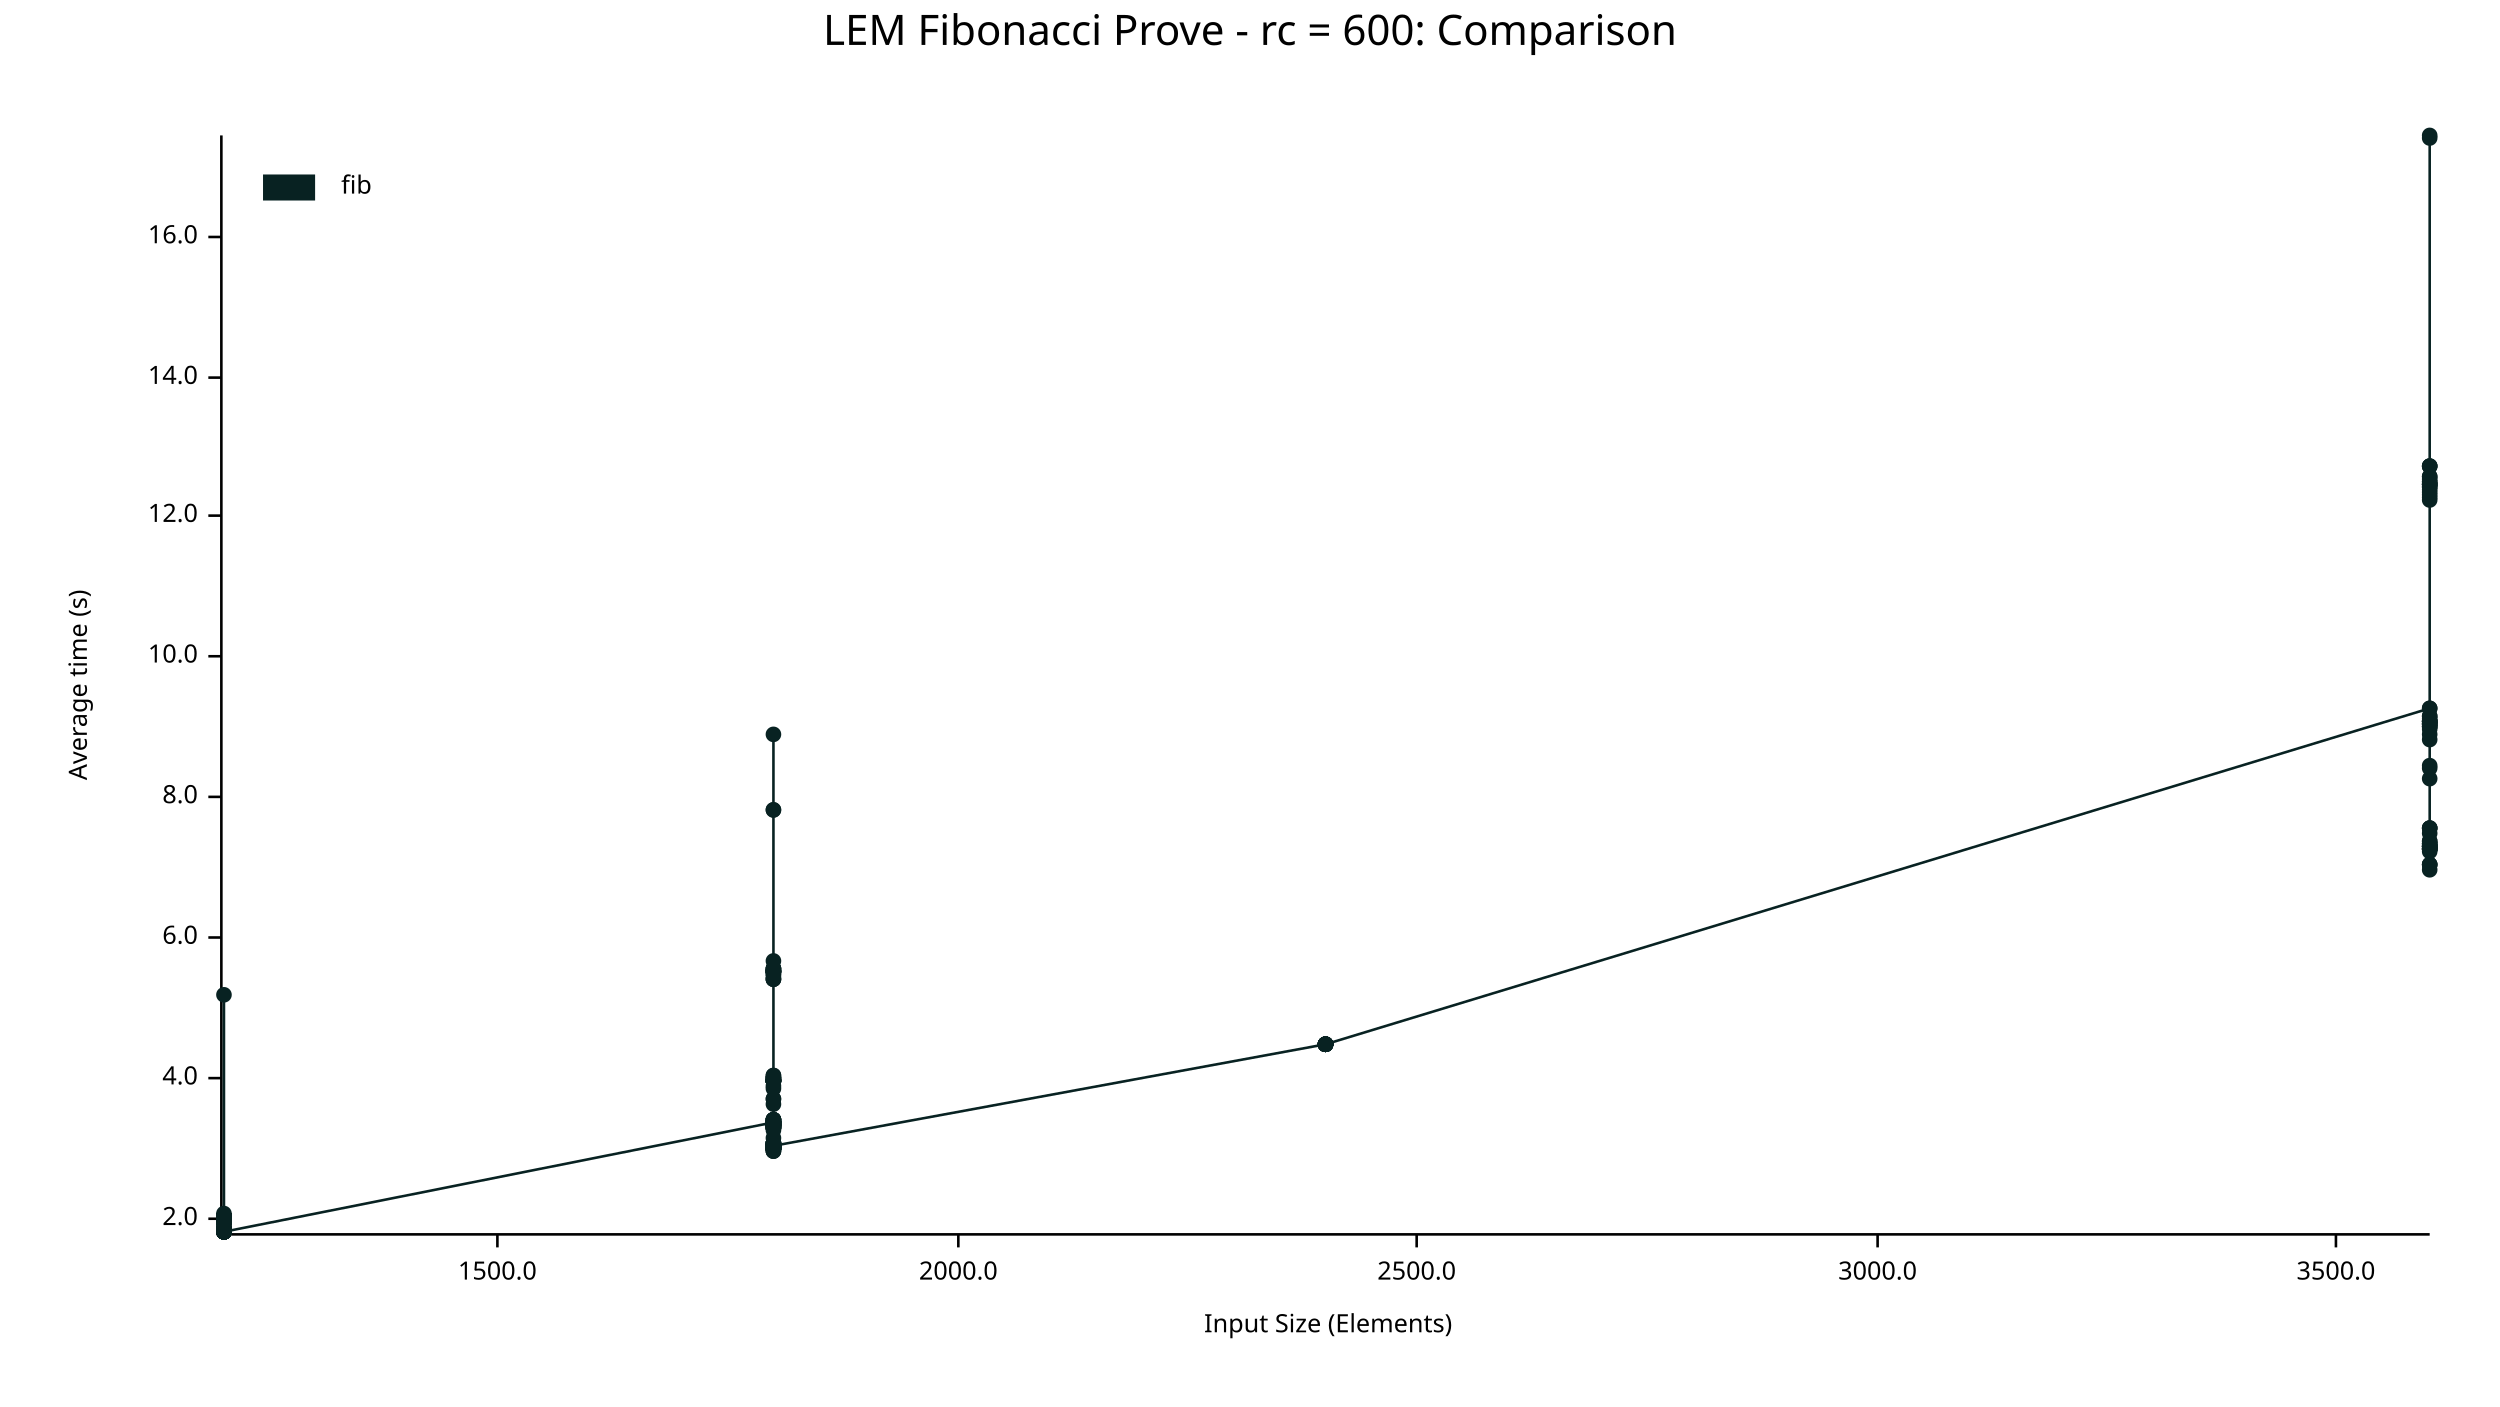
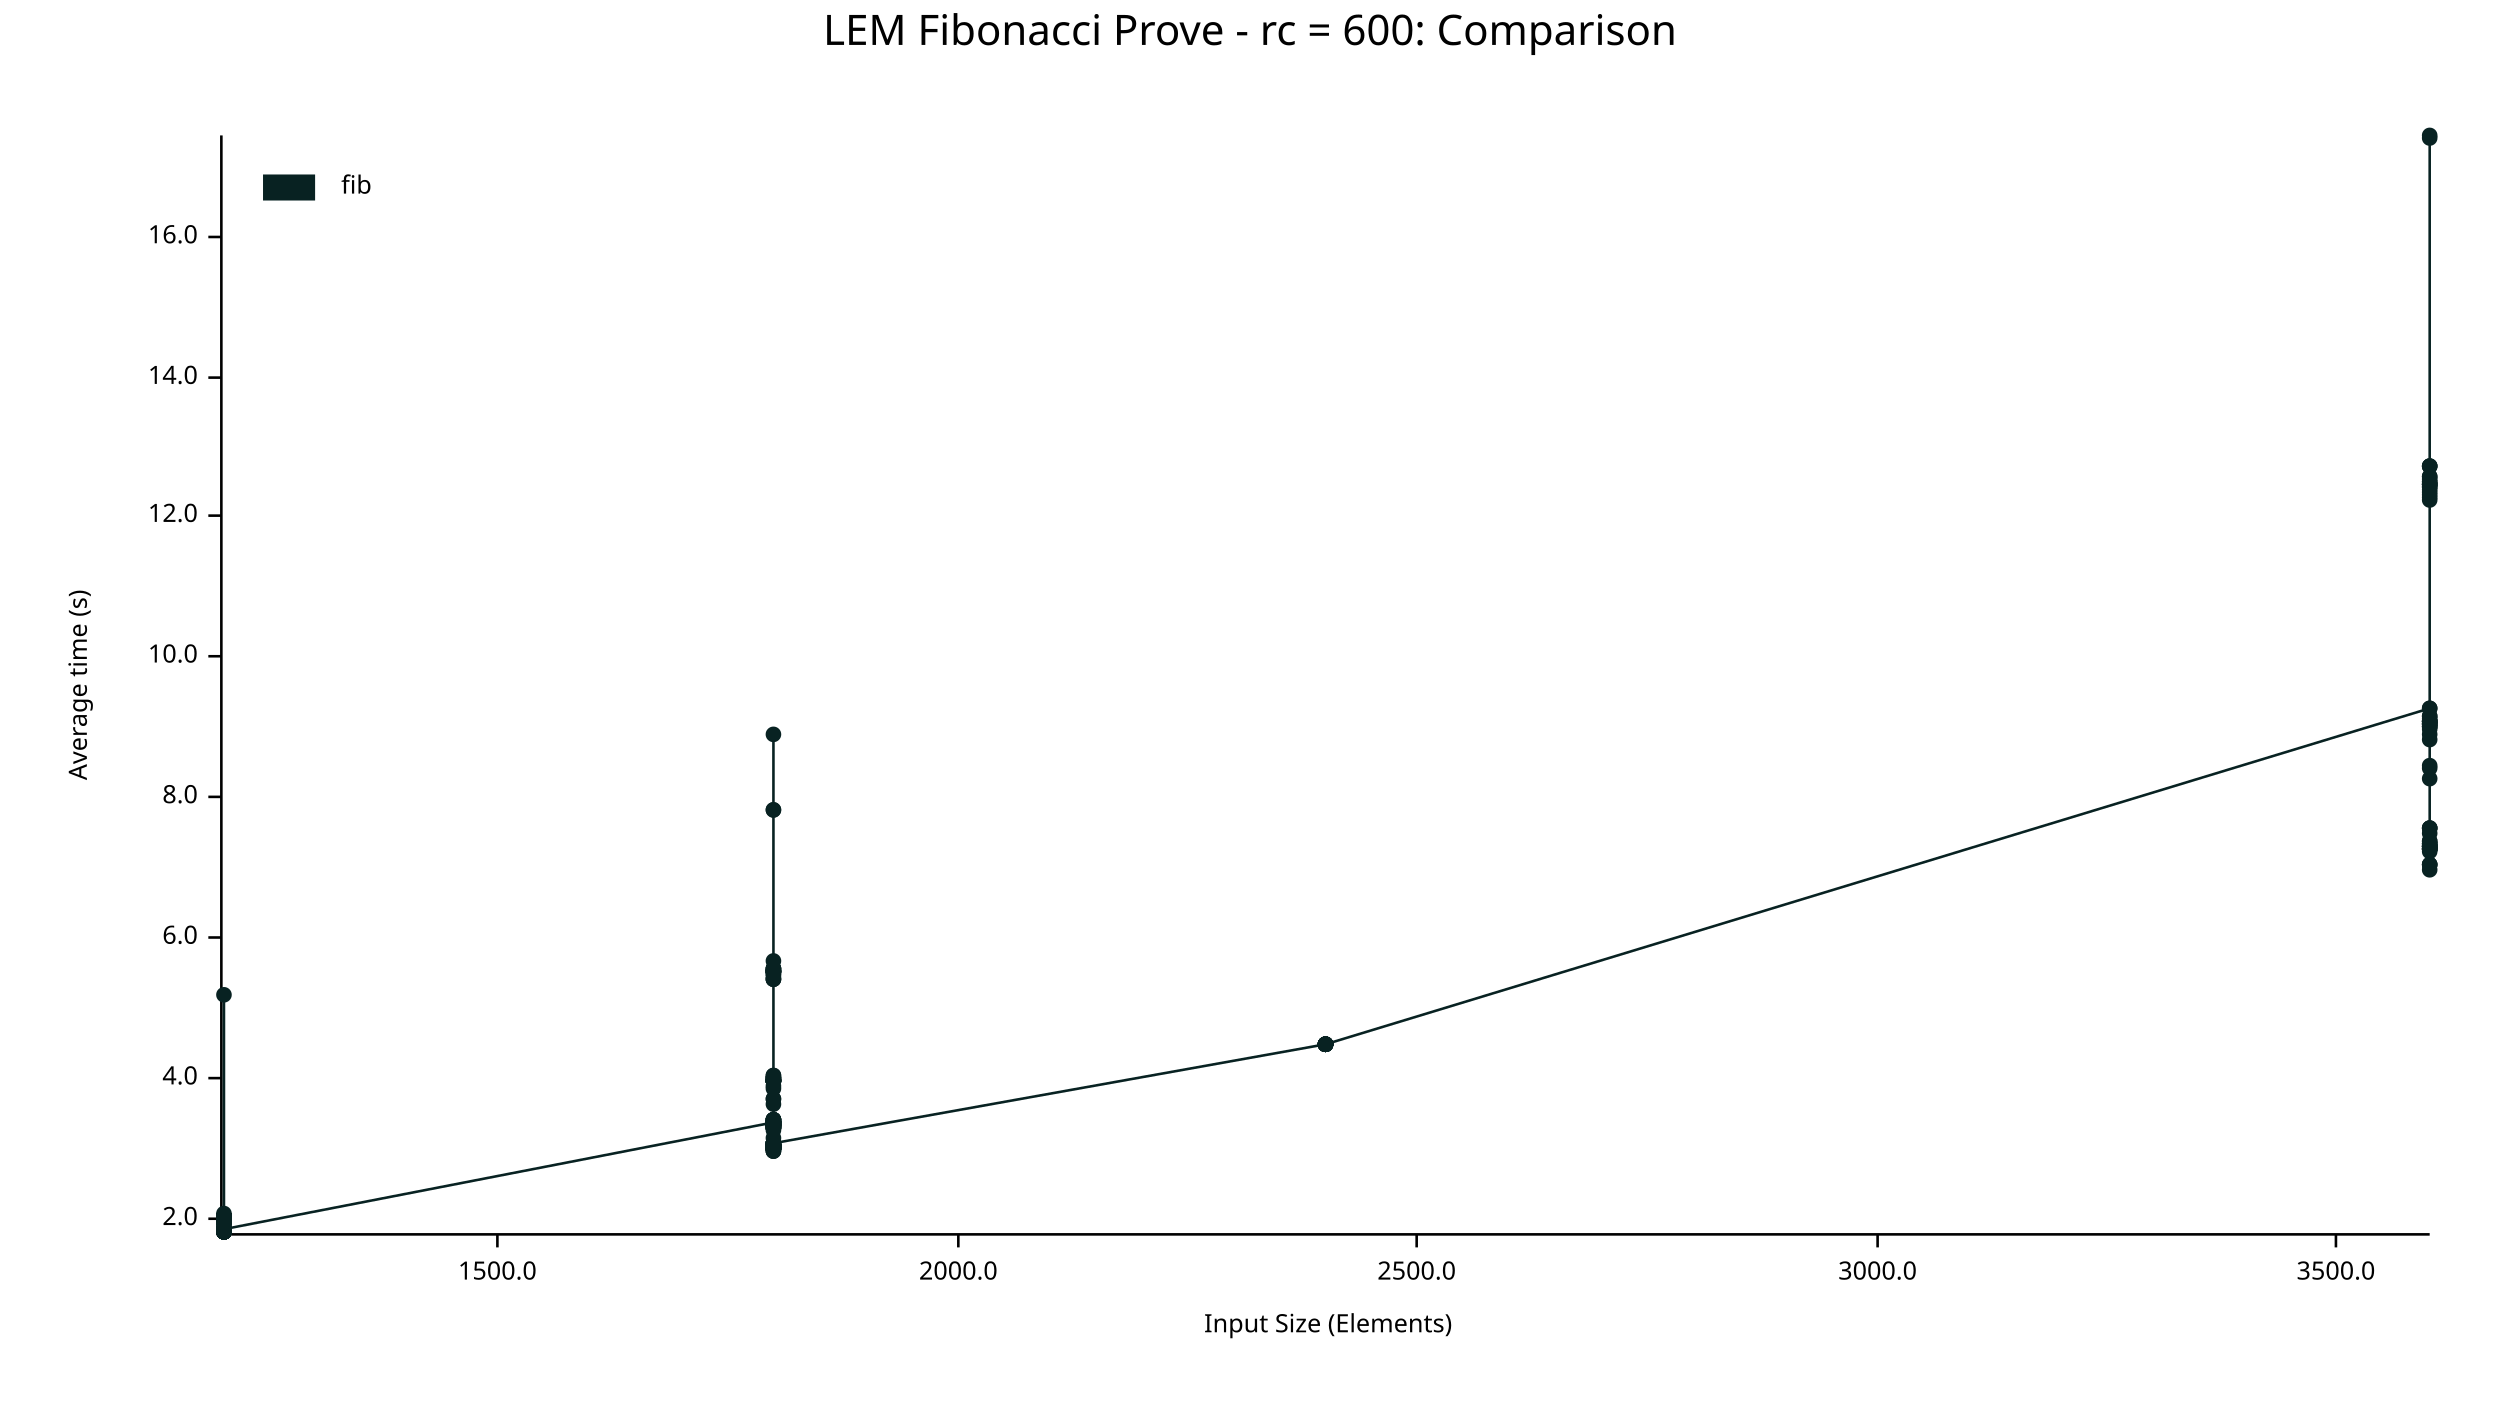
<svg xmlns="http://www.w3.org/2000/svg" width="960" height="540" viewBox="0 0 960 540">
  <text x="480" y="5" dy="0.76em" text-anchor="middle" font-family="sans-serif" font-size="16.129" opacity="1" fill="#000000">
LEM Fibonacci Prove - rc = 600: Comparison
</text>
  <text x="26" y="263" dy="0.76em" text-anchor="middle" font-family="sans-serif" font-size="9.677" opacity="1" fill="#000000" transform="rotate(270, 26, 263)">
Average time (s)
</text>
  <text x="510" y="514" dy="-0.5ex" text-anchor="middle" font-family="sans-serif" font-size="9.677" opacity="1" fill="#000000">
Input Size (Elements)
</text>
  <polyline fill="none" opacity="1" stroke="#000000" stroke-width="1" points="85,52 85,473 " />
  <text x="76" y="468" dy="0.5ex" text-anchor="end" font-family="sans-serif" font-size="9.677" opacity="1" fill="#000000">
2.0
</text>
  <polyline fill="none" opacity="1" stroke="#000000" stroke-width="1" points="80,468 85,468 " />
  <text x="76" y="414" dy="0.5ex" text-anchor="end" font-family="sans-serif" font-size="9.677" opacity="1" fill="#000000">
4.0
</text>
  <polyline fill="none" opacity="1" stroke="#000000" stroke-width="1" points="80,414 85,414 " />
  <text x="76" y="360" dy="0.5ex" text-anchor="end" font-family="sans-serif" font-size="9.677" opacity="1" fill="#000000">
6.0
</text>
  <polyline fill="none" opacity="1" stroke="#000000" stroke-width="1" points="80,360 85,360 " />
  <text x="76" y="306" dy="0.5ex" text-anchor="end" font-family="sans-serif" font-size="9.677" opacity="1" fill="#000000">
8.0
</text>
  <polyline fill="none" opacity="1" stroke="#000000" stroke-width="1" points="80,306 85,306 " />
  <text x="76" y="252" dy="0.5ex" text-anchor="end" font-family="sans-serif" font-size="9.677" opacity="1" fill="#000000">
10.0
</text>
  <polyline fill="none" opacity="1" stroke="#000000" stroke-width="1" points="80,252 85,252 " />
  <text x="76" y="198" dy="0.5ex" text-anchor="end" font-family="sans-serif" font-size="9.677" opacity="1" fill="#000000">
12.0
</text>
  <polyline fill="none" opacity="1" stroke="#000000" stroke-width="1" points="80,198 85,198 " />
  <text x="76" y="145" dy="0.5ex" text-anchor="end" font-family="sans-serif" font-size="9.677" opacity="1" fill="#000000">
14.0
</text>
  <polyline fill="none" opacity="1" stroke="#000000" stroke-width="1" points="80,145 85,145 " />
  <text x="76" y="91" dy="0.5ex" text-anchor="end" font-family="sans-serif" font-size="9.677" opacity="1" fill="#000000">
16.0
</text>
  <polyline fill="none" opacity="1" stroke="#000000" stroke-width="1" points="80,91 85,91 " />
  <polyline fill="none" opacity="1" stroke="#000000" stroke-width="1" points="86,474 933,474 " />
  <text x="191" y="484" dy="0.76em" text-anchor="middle" font-family="sans-serif" font-size="9.677" opacity="1" fill="#000000">
1500.0
</text>
  <polyline fill="none" opacity="1" stroke="#000000" stroke-width="1" points="191,474 191,479 " />
  <text x="368" y="484" dy="0.76em" text-anchor="middle" font-family="sans-serif" font-size="9.677" opacity="1" fill="#000000">
2000.0
</text>
  <polyline fill="none" opacity="1" stroke="#000000" stroke-width="1" points="368,474 368,479 " />
  <text x="544" y="484" dy="0.76em" text-anchor="middle" font-family="sans-serif" font-size="9.677" opacity="1" fill="#000000">
2500.0
</text>
  <polyline fill="none" opacity="1" stroke="#000000" stroke-width="1" points="544,474 544,479 " />
  <text x="721" y="484" dy="0.76em" text-anchor="middle" font-family="sans-serif" font-size="9.677" opacity="1" fill="#000000">
3000.0
</text>
  <polyline fill="none" opacity="1" stroke="#000000" stroke-width="1" points="721,474 721,479 " />
  <text x="897" y="484" dy="0.76em" text-anchor="middle" font-family="sans-serif" font-size="9.677" opacity="1" fill="#000000">
3500.0
</text>
  <polyline fill="none" opacity="1" stroke="#000000" stroke-width="1" points="897,474 897,479 " />
  <circle cx="86" cy="472" r="3" opacity="1" fill="#082222" stroke="none" stroke-width="1" />
  <circle cx="86" cy="467" r="3" opacity="1" fill="#082222" stroke="none" stroke-width="1" />
  <circle cx="86" cy="473" r="3" opacity="1" fill="#082222" stroke="none" stroke-width="1" />
  <circle cx="86" cy="472" r="3" opacity="1" fill="#082222" stroke="none" stroke-width="1" />
  <circle cx="86" cy="473" r="3" opacity="1" fill="#082222" stroke="none" stroke-width="1" />
  <circle cx="86" cy="469" r="3" opacity="1" fill="#082222" stroke="none" stroke-width="1" />
  <circle cx="86" cy="473" r="3" opacity="1" fill="#082222" stroke="none" stroke-width="1" />
  <circle cx="86" cy="469" r="3" opacity="1" fill="#082222" stroke="none" stroke-width="1" />
  <circle cx="86" cy="472" r="3" opacity="1" fill="#082222" stroke="none" stroke-width="1" />
  <circle cx="86" cy="473" r="3" opacity="1" fill="#082222" stroke="none" stroke-width="1" />
  <circle cx="86" cy="472" r="3" opacity="1" fill="#082222" stroke="none" stroke-width="1" />
  <circle cx="86" cy="472" r="3" opacity="1" fill="#082222" stroke="none" stroke-width="1" />
  <circle cx="86" cy="470" r="3" opacity="1" fill="#082222" stroke="none" stroke-width="1" />
+   <circle cx="86" cy="473" r="3" opacity="1" fill="#082222" stroke="none" stroke-width="1" />
  <circle cx="86" cy="469" r="3" opacity="1" fill="#082222" stroke="none" stroke-width="1" />
  <circle cx="86" cy="469" r="3" opacity="1" fill="#082222" stroke="none" stroke-width="1" />
  <circle cx="86" cy="467" r="3" opacity="1" fill="#082222" stroke="none" stroke-width="1" />
  <circle cx="86" cy="468" r="3" opacity="1" fill="#082222" stroke="none" stroke-width="1" />
  <circle cx="86" cy="473" r="3" opacity="1" fill="#082222" stroke="none" stroke-width="1" />
  <circle cx="86" cy="473" r="3" opacity="1" fill="#082222" stroke="none" stroke-width="1" />
  <circle cx="86" cy="472" r="3" opacity="1" fill="#082222" stroke="none" stroke-width="1" />
  <circle cx="86" cy="467" r="3" opacity="1" fill="#082222" stroke="none" stroke-width="1" />
  <circle cx="86" cy="469" r="3" opacity="1" fill="#082222" stroke="none" stroke-width="1" />
  <circle cx="86" cy="473" r="3" opacity="1" fill="#082222" stroke="none" stroke-width="1" />
  <circle cx="86" cy="472" r="3" opacity="1" fill="#082222" stroke="none" stroke-width="1" />
  <circle cx="86" cy="472" r="3" opacity="1" fill="#082222" stroke="none" stroke-width="1" />
  <circle cx="86" cy="467" r="3" opacity="1" fill="#082222" stroke="none" stroke-width="1" />
  <circle cx="86" cy="472" r="3" opacity="1" fill="#082222" stroke="none" stroke-width="1" />
  <circle cx="86" cy="473" r="3" opacity="1" fill="#082222" stroke="none" stroke-width="1" />
  <circle cx="86" cy="473" r="3" opacity="1" fill="#082222" stroke="none" stroke-width="1" />
  <circle cx="86" cy="469" r="3" opacity="1" fill="#082222" stroke="none" stroke-width="1" />
  <circle cx="86" cy="469" r="3" opacity="1" fill="#082222" stroke="none" stroke-width="1" />
  <circle cx="86" cy="472" r="3" opacity="1" fill="#082222" stroke="none" stroke-width="1" />
  <circle cx="86" cy="469" r="3" opacity="1" fill="#082222" stroke="none" stroke-width="1" />
  <circle cx="86" cy="469" r="3" opacity="1" fill="#082222" stroke="none" stroke-width="1" />
  <circle cx="86" cy="468" r="3" opacity="1" fill="#082222" stroke="none" stroke-width="1" />
  <circle cx="86" cy="473" r="3" opacity="1" fill="#082222" stroke="none" stroke-width="1" />
  <circle cx="86" cy="473" r="3" opacity="1" fill="#082222" stroke="none" stroke-width="1" />
  <circle cx="86" cy="472" r="3" opacity="1" fill="#082222" stroke="none" stroke-width="1" />
  <circle cx="86" cy="467" r="3" opacity="1" fill="#082222" stroke="none" stroke-width="1" />
  <circle cx="86" cy="472" r="3" opacity="1" fill="#082222" stroke="none" stroke-width="1" />
  <circle cx="86" cy="469" r="3" opacity="1" fill="#082222" stroke="none" stroke-width="1" />
  <circle cx="86" cy="473" r="3" opacity="1" fill="#082222" stroke="none" stroke-width="1" />
  <circle cx="86" cy="472" r="3" opacity="1" fill="#082222" stroke="none" stroke-width="1" />
  <circle cx="86" cy="469" r="3" opacity="1" fill="#082222" stroke="none" stroke-width="1" />
  <circle cx="86" cy="473" r="3" opacity="1" fill="#082222" stroke="none" stroke-width="1" />
  <circle cx="86" cy="472" r="3" opacity="1" fill="#082222" stroke="none" stroke-width="1" />
  <circle cx="86" cy="472" r="3" opacity="1" fill="#082222" stroke="none" stroke-width="1" />
  <circle cx="86" cy="472" r="3" opacity="1" fill="#082222" stroke="none" stroke-width="1" />
  <circle cx="86" cy="469" r="3" opacity="1" fill="#082222" stroke="none" stroke-width="1" />
  <circle cx="86" cy="472" r="3" opacity="1" fill="#082222" stroke="none" stroke-width="1" />
  <circle cx="86" cy="473" r="3" opacity="1" fill="#082222" stroke="none" stroke-width="1" />
  <circle cx="86" cy="466" r="3" opacity="1" fill="#082222" stroke="none" stroke-width="1" />
  <circle cx="86" cy="469" r="3" opacity="1" fill="#082222" stroke="none" stroke-width="1" />
  <circle cx="86" cy="473" r="3" opacity="1" fill="#082222" stroke="none" stroke-width="1" />
  <circle cx="86" cy="468" r="3" opacity="1" fill="#082222" stroke="none" stroke-width="1" />
  <circle cx="86" cy="473" r="3" opacity="1" fill="#082222" stroke="none" stroke-width="1" />
  <circle cx="86" cy="473" r="3" opacity="1" fill="#082222" stroke="none" stroke-width="1" />
  <circle cx="86" cy="473" r="3" opacity="1" fill="#082222" stroke="none" stroke-width="1" />
  <circle cx="86" cy="467" r="3" opacity="1" fill="#082222" stroke="none" stroke-width="1" />
  <circle cx="86" cy="473" r="3" opacity="1" fill="#082222" stroke="none" stroke-width="1" />
  <circle cx="86" cy="382" r="3" opacity="1" fill="#082222" stroke="none" stroke-width="1" />
  <circle cx="86" cy="473" r="3" opacity="1" fill="#082222" stroke="none" stroke-width="1" />
  <circle cx="86" cy="472" r="3" opacity="1" fill="#082222" stroke="none" stroke-width="1" />
  <circle cx="86" cy="472" r="3" opacity="1" fill="#082222" stroke="none" stroke-width="1" />
  <circle cx="86" cy="473" r="3" opacity="1" fill="#082222" stroke="none" stroke-width="1" />
  <circle cx="86" cy="469" r="3" opacity="1" fill="#082222" stroke="none" stroke-width="1" />
  <circle cx="86" cy="470" r="3" opacity="1" fill="#082222" stroke="none" stroke-width="1" />
  <circle cx="86" cy="473" r="3" opacity="1" fill="#082222" stroke="none" stroke-width="1" />
  <circle cx="86" cy="468" r="3" opacity="1" fill="#082222" stroke="none" stroke-width="1" />
  <circle cx="86" cy="468" r="3" opacity="1" fill="#082222" stroke="none" stroke-width="1" />
  <circle cx="86" cy="473" r="3" opacity="1" fill="#082222" stroke="none" stroke-width="1" />
  <circle cx="86" cy="473" r="3" opacity="1" fill="#082222" stroke="none" stroke-width="1" />
  <circle cx="86" cy="467" r="3" opacity="1" fill="#082222" stroke="none" stroke-width="1" />
  <circle cx="86" cy="473" r="3" opacity="1" fill="#082222" stroke="none" stroke-width="1" />
  <circle cx="86" cy="468" r="3" opacity="1" fill="#082222" stroke="none" stroke-width="1" />
  <circle cx="86" cy="473" r="3" opacity="1" fill="#082222" stroke="none" stroke-width="1" />
  <circle cx="86" cy="473" r="3" opacity="1" fill="#082222" stroke="none" stroke-width="1" />
  <circle cx="86" cy="472" r="3" opacity="1" fill="#082222" stroke="none" stroke-width="1" />
  <circle cx="86" cy="467" r="3" opacity="1" fill="#082222" stroke="none" stroke-width="1" />
  <circle cx="86" cy="468" r="3" opacity="1" fill="#082222" stroke="none" stroke-width="1" />
  <circle cx="86" cy="472" r="3" opacity="1" fill="#082222" stroke="none" stroke-width="1" />
  <circle cx="86" cy="472" r="3" opacity="1" fill="#082222" stroke="none" stroke-width="1" />
  <circle cx="86" cy="473" r="3" opacity="1" fill="#082222" stroke="none" stroke-width="1" />
  <circle cx="86" cy="473" r="3" opacity="1" fill="#082222" stroke="none" stroke-width="1" />
  <circle cx="86" cy="473" r="3" opacity="1" fill="#082222" stroke="none" stroke-width="1" />
  <circle cx="86" cy="473" r="3" opacity="1" fill="#082222" stroke="none" stroke-width="1" />
  <circle cx="86" cy="469" r="3" opacity="1" fill="#082222" stroke="none" stroke-width="1" />
  <circle cx="86" cy="467" r="3" opacity="1" fill="#082222" stroke="none" stroke-width="1" />
  <circle cx="86" cy="472" r="3" opacity="1" fill="#082222" stroke="none" stroke-width="1" />
  <circle cx="86" cy="469" r="3" opacity="1" fill="#082222" stroke="none" stroke-width="1" />
  <circle cx="86" cy="468" r="3" opacity="1" fill="#082222" stroke="none" stroke-width="1" />
  <circle cx="86" cy="473" r="3" opacity="1" fill="#082222" stroke="none" stroke-width="1" />
  <circle cx="86" cy="473" r="3" opacity="1" fill="#082222" stroke="none" stroke-width="1" />
  <circle cx="86" cy="473" r="3" opacity="1" fill="#082222" stroke="none" stroke-width="1" />
  <circle cx="86" cy="470" r="3" opacity="1" fill="#082222" stroke="none" stroke-width="1" />
  <circle cx="86" cy="468" r="3" opacity="1" fill="#082222" stroke="none" stroke-width="1" />
  <circle cx="86" cy="467" r="3" opacity="1" fill="#082222" stroke="none" stroke-width="1" />
  <circle cx="86" cy="473" r="3" opacity="1" fill="#082222" stroke="none" stroke-width="1" />
  <circle cx="86" cy="473" r="3" opacity="1" fill="#082222" stroke="none" stroke-width="1" />
  <circle cx="86" cy="472" r="3" opacity="1" fill="#082222" stroke="none" stroke-width="1" />
  <circle cx="86" cy="472" r="3" opacity="1" fill="#082222" stroke="none" stroke-width="1" />
  <circle cx="86" cy="467" r="3" opacity="1" fill="#082222" stroke="none" stroke-width="1" />
  <circle cx="86" cy="468" r="3" opacity="1" fill="#082222" stroke="none" stroke-width="1" />
  <circle cx="86" cy="473" r="3" opacity="1" fill="#082222" stroke="none" stroke-width="1" />
  <circle cx="86" cy="472" r="3" opacity="1" fill="#082222" stroke="none" stroke-width="1" />
  <circle cx="86" cy="473" r="3" opacity="1" fill="#082222" stroke="none" stroke-width="1" />
  <circle cx="86" cy="469" r="3" opacity="1" fill="#082222" stroke="none" stroke-width="1" />
  <circle cx="86" cy="472" r="3" opacity="1" fill="#082222" stroke="none" stroke-width="1" />
  <circle cx="86" cy="472" r="3" opacity="1" fill="#082222" stroke="none" stroke-width="1" />
  <circle cx="86" cy="469" r="3" opacity="1" fill="#082222" stroke="none" stroke-width="1" />
  <circle cx="86" cy="469" r="3" opacity="1" fill="#082222" stroke="none" stroke-width="1" />
  <circle cx="86" cy="473" r="3" opacity="1" fill="#082222" stroke="none" stroke-width="1" />
  <circle cx="86" cy="468" r="3" opacity="1" fill="#082222" stroke="none" stroke-width="1" />
  <circle cx="86" cy="472" r="3" opacity="1" fill="#082222" stroke="none" stroke-width="1" />
  <circle cx="86" cy="473" r="3" opacity="1" fill="#082222" stroke="none" stroke-width="1" />
-   <circle cx="86" cy="473" r="3" opacity="1" fill="#082222" stroke="none" stroke-width="1" />
+   <circle cx="86" cy="472" r="3" opacity="1" fill="#082222" stroke="none" stroke-width="1" />
  <circle cx="297" cy="431" r="3" opacity="1" fill="#082222" stroke="none" stroke-width="1" />
  <circle cx="297" cy="440" r="3" opacity="1" fill="#082222" stroke="none" stroke-width="1" />
  <circle cx="297" cy="414" r="3" opacity="1" fill="#082222" stroke="none" stroke-width="1" />
  <circle cx="297" cy="431" r="3" opacity="1" fill="#082222" stroke="none" stroke-width="1" />
  <circle cx="297" cy="439" r="3" opacity="1" fill="#082222" stroke="none" stroke-width="1" />
  <circle cx="297" cy="432" r="3" opacity="1" fill="#082222" stroke="none" stroke-width="1" />
  <circle cx="297" cy="415" r="3" opacity="1" fill="#082222" stroke="none" stroke-width="1" />
  <circle cx="297" cy="430" r="3" opacity="1" fill="#082222" stroke="none" stroke-width="1" />
  <circle cx="297" cy="440" r="3" opacity="1" fill="#082222" stroke="none" stroke-width="1" />
  <circle cx="297" cy="440" r="3" opacity="1" fill="#082222" stroke="none" stroke-width="1" />
  <circle cx="297" cy="440" r="3" opacity="1" fill="#082222" stroke="none" stroke-width="1" />
  <circle cx="297" cy="417" r="3" opacity="1" fill="#082222" stroke="none" stroke-width="1" />
  <circle cx="297" cy="373" r="3" opacity="1" fill="#082222" stroke="none" stroke-width="1" />
  <circle cx="297" cy="432" r="3" opacity="1" fill="#082222" stroke="none" stroke-width="1" />
  <circle cx="297" cy="439" r="3" opacity="1" fill="#082222" stroke="none" stroke-width="1" />
  <circle cx="297" cy="369" r="3" opacity="1" fill="#082222" stroke="none" stroke-width="1" />
  <circle cx="297" cy="373" r="3" opacity="1" fill="#082222" stroke="none" stroke-width="1" />
  <circle cx="297" cy="441" r="3" opacity="1" fill="#082222" stroke="none" stroke-width="1" />
  <circle cx="297" cy="441" r="3" opacity="1" fill="#082222" stroke="none" stroke-width="1" />
  <circle cx="297" cy="433" r="3" opacity="1" fill="#082222" stroke="none" stroke-width="1" />
  <circle cx="297" cy="413" r="3" opacity="1" fill="#082222" stroke="none" stroke-width="1" />
  <circle cx="297" cy="433" r="3" opacity="1" fill="#082222" stroke="none" stroke-width="1" />
  <circle cx="297" cy="440" r="3" opacity="1" fill="#082222" stroke="none" stroke-width="1" />
  <circle cx="297" cy="440" r="3" opacity="1" fill="#082222" stroke="none" stroke-width="1" />
  <circle cx="297" cy="373" r="3" opacity="1" fill="#082222" stroke="none" stroke-width="1" />
  <circle cx="297" cy="440" r="3" opacity="1" fill="#082222" stroke="none" stroke-width="1" />
  <circle cx="297" cy="440" r="3" opacity="1" fill="#082222" stroke="none" stroke-width="1" />
  <circle cx="297" cy="372" r="3" opacity="1" fill="#082222" stroke="none" stroke-width="1" />
  <circle cx="297" cy="440" r="3" opacity="1" fill="#082222" stroke="none" stroke-width="1" />
  <circle cx="297" cy="373" r="3" opacity="1" fill="#082222" stroke="none" stroke-width="1" />
  <circle cx="297" cy="376" r="3" opacity="1" fill="#082222" stroke="none" stroke-width="1" />
  <circle cx="297" cy="433" r="3" opacity="1" fill="#082222" stroke="none" stroke-width="1" />
  <circle cx="297" cy="424" r="3" opacity="1" fill="#082222" stroke="none" stroke-width="1" />
  <circle cx="297" cy="432" r="3" opacity="1" fill="#082222" stroke="none" stroke-width="1" />
  <circle cx="297" cy="441" r="3" opacity="1" fill="#082222" stroke="none" stroke-width="1" />
+   <circle cx="297" cy="440" r="3" opacity="1" fill="#082222" stroke="none" stroke-width="1" />
  <circle cx="297" cy="440" r="3" opacity="1" fill="#082222" stroke="none" stroke-width="1" />
  <circle cx="297" cy="440" r="3" opacity="1" fill="#082222" stroke="none" stroke-width="1" />
  <circle cx="297" cy="374" r="3" opacity="1" fill="#082222" stroke="none" stroke-width="1" />
  <circle cx="297" cy="414" r="3" opacity="1" fill="#082222" stroke="none" stroke-width="1" />
  <circle cx="297" cy="432" r="3" opacity="1" fill="#082222" stroke="none" stroke-width="1" />
  <circle cx="297" cy="432" r="3" opacity="1" fill="#082222" stroke="none" stroke-width="1" />
  <circle cx="297" cy="441" r="3" opacity="1" fill="#082222" stroke="none" stroke-width="1" />
  <circle cx="297" cy="422" r="3" opacity="1" fill="#082222" stroke="none" stroke-width="1" />
  <circle cx="297" cy="431" r="3" opacity="1" fill="#082222" stroke="none" stroke-width="1" />
  <circle cx="297" cy="441" r="3" opacity="1" fill="#082222" stroke="none" stroke-width="1" />
  <circle cx="297" cy="414" r="3" opacity="1" fill="#082222" stroke="none" stroke-width="1" />
  <circle cx="297" cy="373" r="3" opacity="1" fill="#082222" stroke="none" stroke-width="1" />
  <circle cx="297" cy="431" r="3" opacity="1" fill="#082222" stroke="none" stroke-width="1" />
  <circle cx="297" cy="433" r="3" opacity="1" fill="#082222" stroke="none" stroke-width="1" />
  <circle cx="297" cy="441" r="3" opacity="1" fill="#082222" stroke="none" stroke-width="1" />
  <circle cx="297" cy="282" r="3" opacity="1" fill="#082222" stroke="none" stroke-width="1" />
  <circle cx="297" cy="441" r="3" opacity="1" fill="#082222" stroke="none" stroke-width="1" />
  <circle cx="297" cy="441" r="3" opacity="1" fill="#082222" stroke="none" stroke-width="1" />
  <circle cx="297" cy="440" r="3" opacity="1" fill="#082222" stroke="none" stroke-width="1" />
  <circle cx="297" cy="440" r="3" opacity="1" fill="#082222" stroke="none" stroke-width="1" />
  <circle cx="297" cy="440" r="3" opacity="1" fill="#082222" stroke="none" stroke-width="1" />
  <circle cx="297" cy="441" r="3" opacity="1" fill="#082222" stroke="none" stroke-width="1" />
  <circle cx="297" cy="440" r="3" opacity="1" fill="#082222" stroke="none" stroke-width="1" />
  <circle cx="297" cy="433" r="3" opacity="1" fill="#082222" stroke="none" stroke-width="1" />
  <circle cx="297" cy="376" r="3" opacity="1" fill="#082222" stroke="none" stroke-width="1" />
  <circle cx="297" cy="432" r="3" opacity="1" fill="#082222" stroke="none" stroke-width="1" />
  <circle cx="297" cy="441" r="3" opacity="1" fill="#082222" stroke="none" stroke-width="1" />
  <circle cx="297" cy="439" r="3" opacity="1" fill="#082222" stroke="none" stroke-width="1" />
  <circle cx="297" cy="440" r="3" opacity="1" fill="#082222" stroke="none" stroke-width="1" />
  <circle cx="297" cy="441" r="3" opacity="1" fill="#082222" stroke="none" stroke-width="1" />
  <circle cx="297" cy="415" r="3" opacity="1" fill="#082222" stroke="none" stroke-width="1" />
  <circle cx="297" cy="439" r="3" opacity="1" fill="#082222" stroke="none" stroke-width="1" />
  <circle cx="297" cy="414" r="3" opacity="1" fill="#082222" stroke="none" stroke-width="1" />
  <circle cx="297" cy="431" r="3" opacity="1" fill="#082222" stroke="none" stroke-width="1" />
  <circle cx="297" cy="415" r="3" opacity="1" fill="#082222" stroke="none" stroke-width="1" />
  <circle cx="297" cy="440" r="3" opacity="1" fill="#082222" stroke="none" stroke-width="1" />
  <circle cx="297" cy="430" r="3" opacity="1" fill="#082222" stroke="none" stroke-width="1" />
  <circle cx="297" cy="433" r="3" opacity="1" fill="#082222" stroke="none" stroke-width="1" />
  <circle cx="297" cy="432" r="3" opacity="1" fill="#082222" stroke="none" stroke-width="1" />
  <circle cx="297" cy="431" r="3" opacity="1" fill="#082222" stroke="none" stroke-width="1" />
  <circle cx="297" cy="441" r="3" opacity="1" fill="#082222" stroke="none" stroke-width="1" />
  <circle cx="297" cy="441" r="3" opacity="1" fill="#082222" stroke="none" stroke-width="1" />
  <circle cx="297" cy="431" r="3" opacity="1" fill="#082222" stroke="none" stroke-width="1" />
  <circle cx="297" cy="432" r="3" opacity="1" fill="#082222" stroke="none" stroke-width="1" />
  <circle cx="297" cy="442" r="3" opacity="1" fill="#082222" stroke="none" stroke-width="1" />
  <circle cx="297" cy="415" r="3" opacity="1" fill="#082222" stroke="none" stroke-width="1" />
  <circle cx="297" cy="431" r="3" opacity="1" fill="#082222" stroke="none" stroke-width="1" />
  <circle cx="297" cy="415" r="3" opacity="1" fill="#082222" stroke="none" stroke-width="1" />
  <circle cx="297" cy="430" r="3" opacity="1" fill="#082222" stroke="none" stroke-width="1" />
  <circle cx="297" cy="440" r="3" opacity="1" fill="#082222" stroke="none" stroke-width="1" />
  <circle cx="297" cy="431" r="3" opacity="1" fill="#082222" stroke="none" stroke-width="1" />
  <circle cx="297" cy="432" r="3" opacity="1" fill="#082222" stroke="none" stroke-width="1" />
  <circle cx="297" cy="441" r="3" opacity="1" fill="#082222" stroke="none" stroke-width="1" />
  <circle cx="297" cy="311" r="3" opacity="1" fill="#082222" stroke="none" stroke-width="1" />
  <circle cx="297" cy="431" r="3" opacity="1" fill="#082222" stroke="none" stroke-width="1" />
  <circle cx="297" cy="440" r="3" opacity="1" fill="#082222" stroke="none" stroke-width="1" />
  <circle cx="297" cy="440" r="3" opacity="1" fill="#082222" stroke="none" stroke-width="1" />
  <circle cx="297" cy="440" r="3" opacity="1" fill="#082222" stroke="none" stroke-width="1" />
  <circle cx="297" cy="439" r="3" opacity="1" fill="#082222" stroke="none" stroke-width="1" />
  <circle cx="297" cy="311" r="3" opacity="1" fill="#082222" stroke="none" stroke-width="1" />
  <circle cx="297" cy="430" r="3" opacity="1" fill="#082222" stroke="none" stroke-width="1" />
  <circle cx="297" cy="441" r="3" opacity="1" fill="#082222" stroke="none" stroke-width="1" />
  <circle cx="297" cy="415" r="3" opacity="1" fill="#082222" stroke="none" stroke-width="1" />
  <circle cx="297" cy="441" r="3" opacity="1" fill="#082222" stroke="none" stroke-width="1" />
  <circle cx="297" cy="373" r="3" opacity="1" fill="#082222" stroke="none" stroke-width="1" />
  <circle cx="297" cy="440" r="3" opacity="1" fill="#082222" stroke="none" stroke-width="1" />
  <circle cx="297" cy="430" r="3" opacity="1" fill="#082222" stroke="none" stroke-width="1" />
  <circle cx="297" cy="432" r="3" opacity="1" fill="#082222" stroke="none" stroke-width="1" />
  <circle cx="297" cy="440" r="3" opacity="1" fill="#082222" stroke="none" stroke-width="1" />
  <circle cx="297" cy="440" r="3" opacity="1" fill="#082222" stroke="none" stroke-width="1" />
  <circle cx="297" cy="373" r="3" opacity="1" fill="#082222" stroke="none" stroke-width="1" />
  <circle cx="297" cy="440" r="3" opacity="1" fill="#082222" stroke="none" stroke-width="1" />
  <circle cx="297" cy="415" r="3" opacity="1" fill="#082222" stroke="none" stroke-width="1" />
  <circle cx="297" cy="432" r="3" opacity="1" fill="#082222" stroke="none" stroke-width="1" />
  <circle cx="297" cy="432" r="3" opacity="1" fill="#082222" stroke="none" stroke-width="1" />
  <circle cx="297" cy="441" r="3" opacity="1" fill="#082222" stroke="none" stroke-width="1" />
  <circle cx="297" cy="440" r="3" opacity="1" fill="#082222" stroke="none" stroke-width="1" />
  <circle cx="297" cy="376" r="3" opacity="1" fill="#082222" stroke="none" stroke-width="1" />
  <circle cx="297" cy="374" r="3" opacity="1" fill="#082222" stroke="none" stroke-width="1" />
  <circle cx="297" cy="415" r="3" opacity="1" fill="#082222" stroke="none" stroke-width="1" />
  <circle cx="297" cy="372" r="3" opacity="1" fill="#082222" stroke="none" stroke-width="1" />
  <circle cx="297" cy="431" r="3" opacity="1" fill="#082222" stroke="none" stroke-width="1" />
  <circle cx="297" cy="440" r="3" opacity="1" fill="#082222" stroke="none" stroke-width="1" />
  <circle cx="297" cy="440" r="3" opacity="1" fill="#082222" stroke="none" stroke-width="1" />
  <circle cx="297" cy="432" r="3" opacity="1" fill="#082222" stroke="none" stroke-width="1" />
  <circle cx="297" cy="440" r="3" opacity="1" fill="#082222" stroke="none" stroke-width="1" />
  <circle cx="297" cy="440" r="3" opacity="1" fill="#082222" stroke="none" stroke-width="1" />
  <circle cx="297" cy="432" r="3" opacity="1" fill="#082222" stroke="none" stroke-width="1" />
  <circle cx="297" cy="440" r="3" opacity="1" fill="#082222" stroke="none" stroke-width="1" />
  <circle cx="297" cy="415" r="3" opacity="1" fill="#082222" stroke="none" stroke-width="1" />
  <circle cx="297" cy="373" r="3" opacity="1" fill="#082222" stroke="none" stroke-width="1" />
  <circle cx="297" cy="431" r="3" opacity="1" fill="#082222" stroke="none" stroke-width="1" />
  <circle cx="297" cy="372" r="3" opacity="1" fill="#082222" stroke="none" stroke-width="1" />
  <circle cx="297" cy="372" r="3" opacity="1" fill="#082222" stroke="none" stroke-width="1" />
  <circle cx="297" cy="440" r="3" opacity="1" fill="#082222" stroke="none" stroke-width="1" />
  <circle cx="297" cy="375" r="3" opacity="1" fill="#082222" stroke="none" stroke-width="1" />
  <circle cx="297" cy="440" r="3" opacity="1" fill="#082222" stroke="none" stroke-width="1" />
  <circle cx="297" cy="431" r="3" opacity="1" fill="#082222" stroke="none" stroke-width="1" />
  <circle cx="297" cy="440" r="3" opacity="1" fill="#082222" stroke="none" stroke-width="1" />
  <circle cx="297" cy="432" r="3" opacity="1" fill="#082222" stroke="none" stroke-width="1" />
  <circle cx="297" cy="440" r="3" opacity="1" fill="#082222" stroke="none" stroke-width="1" />
  <circle cx="297" cy="413" r="3" opacity="1" fill="#082222" stroke="none" stroke-width="1" />
  <circle cx="297" cy="433" r="3" opacity="1" fill="#082222" stroke="none" stroke-width="1" />
  <circle cx="297" cy="437" r="3" opacity="1" fill="#082222" stroke="none" stroke-width="1" />
  <circle cx="297" cy="414" r="3" opacity="1" fill="#082222" stroke="none" stroke-width="1" />
  <circle cx="297" cy="442" r="3" opacity="1" fill="#082222" stroke="none" stroke-width="1" />
  <circle cx="297" cy="440" r="3" opacity="1" fill="#082222" stroke="none" stroke-width="1" />
  <circle cx="297" cy="441" r="3" opacity="1" fill="#082222" stroke="none" stroke-width="1" />
  <circle cx="297" cy="418" r="3" opacity="1" fill="#082222" stroke="none" stroke-width="1" />
  <circle cx="297" cy="431" r="3" opacity="1" fill="#082222" stroke="none" stroke-width="1" />
  <circle cx="297" cy="440" r="3" opacity="1" fill="#082222" stroke="none" stroke-width="1" />
  <circle cx="297" cy="439" r="3" opacity="1" fill="#082222" stroke="none" stroke-width="1" />
  <circle cx="297" cy="433" r="3" opacity="1" fill="#082222" stroke="none" stroke-width="1" />
  <circle cx="297" cy="432" r="3" opacity="1" fill="#082222" stroke="none" stroke-width="1" />
  <circle cx="297" cy="440" r="3" opacity="1" fill="#082222" stroke="none" stroke-width="1" />
  <circle cx="297" cy="430" r="3" opacity="1" fill="#082222" stroke="none" stroke-width="1" />
  <circle cx="297" cy="440" r="3" opacity="1" fill="#082222" stroke="none" stroke-width="1" />
  <circle cx="297" cy="441" r="3" opacity="1" fill="#082222" stroke="none" stroke-width="1" />
  <circle cx="297" cy="434" r="3" opacity="1" fill="#082222" stroke="none" stroke-width="1" />
  <circle cx="297" cy="431" r="3" opacity="1" fill="#082222" stroke="none" stroke-width="1" />
  <circle cx="297" cy="440" r="3" opacity="1" fill="#082222" stroke="none" stroke-width="1" />
  <circle cx="297" cy="431" r="3" opacity="1" fill="#082222" stroke="none" stroke-width="1" />
  <circle cx="297" cy="440" r="3" opacity="1" fill="#082222" stroke="none" stroke-width="1" />
  <circle cx="297" cy="422" r="3" opacity="1" fill="#082222" stroke="none" stroke-width="1" />
  <circle cx="297" cy="432" r="3" opacity="1" fill="#082222" stroke="none" stroke-width="1" />
  <circle cx="297" cy="441" r="3" opacity="1" fill="#082222" stroke="none" stroke-width="1" />
  <circle cx="297" cy="442" r="3" opacity="1" fill="#082222" stroke="none" stroke-width="1" />
  <circle cx="297" cy="439" r="3" opacity="1" fill="#082222" stroke="none" stroke-width="1" />
  <circle cx="297" cy="441" r="3" opacity="1" fill="#082222" stroke="none" stroke-width="1" />
  <circle cx="297" cy="431" r="3" opacity="1" fill="#082222" stroke="none" stroke-width="1" />
  <circle cx="297" cy="415" r="3" opacity="1" fill="#082222" stroke="none" stroke-width="1" />
  <circle cx="297" cy="415" r="3" opacity="1" fill="#082222" stroke="none" stroke-width="1" />
  <circle cx="297" cy="440" r="3" opacity="1" fill="#082222" stroke="none" stroke-width="1" />
  <circle cx="297" cy="430" r="3" opacity="1" fill="#082222" stroke="none" stroke-width="1" />
-   <circle cx="297" cy="440" r="3" opacity="1" fill="#082222" stroke="none" stroke-width="1" />
+   <circle cx="297" cy="439" r="3" opacity="1" fill="#082222" stroke="none" stroke-width="1" />
  <circle cx="509" cy="401" r="3" opacity="1" fill="#082222" stroke="none" stroke-width="1" />
  <circle cx="509" cy="401" r="3" opacity="1" fill="#082222" stroke="none" stroke-width="1" />
  <circle cx="509" cy="401" r="3" opacity="1" fill="#082222" stroke="none" stroke-width="1" />
  <circle cx="509" cy="401" r="3" opacity="1" fill="#082222" stroke="none" stroke-width="1" />
  <circle cx="509" cy="401" r="3" opacity="1" fill="#082222" stroke="none" stroke-width="1" />
  <circle cx="509" cy="401" r="3" opacity="1" fill="#082222" stroke="none" stroke-width="1" />
  <circle cx="509" cy="401" r="3" opacity="1" fill="#082222" stroke="none" stroke-width="1" />
  <circle cx="509" cy="401" r="3" opacity="1" fill="#082222" stroke="none" stroke-width="1" />
  <circle cx="509" cy="401" r="3" opacity="1" fill="#082222" stroke="none" stroke-width="1" />
  <circle cx="509" cy="401" r="3" opacity="1" fill="#082222" stroke="none" stroke-width="1" />
  <circle cx="509" cy="401" r="3" opacity="1" fill="#082222" stroke="none" stroke-width="1" />
  <circle cx="509" cy="401" r="3" opacity="1" fill="#082222" stroke="none" stroke-width="1" />
  <circle cx="509" cy="401" r="3" opacity="1" fill="#082222" stroke="none" stroke-width="1" />
  <circle cx="509" cy="401" r="3" opacity="1" fill="#082222" stroke="none" stroke-width="1" />
  <circle cx="509" cy="401" r="3" opacity="1" fill="#082222" stroke="none" stroke-width="1" />
  <circle cx="509" cy="401" r="3" opacity="1" fill="#082222" stroke="none" stroke-width="1" />
  <circle cx="933" cy="272" r="3" opacity="1" fill="#082222" stroke="none" stroke-width="1" />
  <circle cx="933" cy="299" r="3" opacity="1" fill="#082222" stroke="none" stroke-width="1" />
  <circle cx="933" cy="184" r="3" opacity="1" fill="#082222" stroke="none" stroke-width="1" />
  <circle cx="933" cy="327" r="3" opacity="1" fill="#082222" stroke="none" stroke-width="1" />
  <circle cx="933" cy="324" r="3" opacity="1" fill="#082222" stroke="none" stroke-width="1" />
  <circle cx="933" cy="332" r="3" opacity="1" fill="#082222" stroke="none" stroke-width="1" />
  <circle cx="933" cy="323" r="3" opacity="1" fill="#082222" stroke="none" stroke-width="1" />
  <circle cx="933" cy="324" r="3" opacity="1" fill="#082222" stroke="none" stroke-width="1" />
  <circle cx="933" cy="325" r="3" opacity="1" fill="#082222" stroke="none" stroke-width="1" />
  <circle cx="933" cy="278" r="3" opacity="1" fill="#082222" stroke="none" stroke-width="1" />
  <circle cx="933" cy="318" r="3" opacity="1" fill="#082222" stroke="none" stroke-width="1" />
  <circle cx="933" cy="187" r="3" opacity="1" fill="#082222" stroke="none" stroke-width="1" />
  <circle cx="933" cy="326" r="3" opacity="1" fill="#082222" stroke="none" stroke-width="1" />
  <circle cx="933" cy="282" r="3" opacity="1" fill="#082222" stroke="none" stroke-width="1" />
  <circle cx="933" cy="275" r="3" opacity="1" fill="#082222" stroke="none" stroke-width="1" />
  <circle cx="933" cy="332" r="3" opacity="1" fill="#082222" stroke="none" stroke-width="1" />
  <circle cx="933" cy="278" r="3" opacity="1" fill="#082222" stroke="none" stroke-width="1" />
  <circle cx="933" cy="326" r="3" opacity="1" fill="#082222" stroke="none" stroke-width="1" />
  <circle cx="933" cy="192" r="3" opacity="1" fill="#082222" stroke="none" stroke-width="1" />
  <circle cx="933" cy="278" r="3" opacity="1" fill="#082222" stroke="none" stroke-width="1" />
  <circle cx="933" cy="295" r="3" opacity="1" fill="#082222" stroke="none" stroke-width="1" />
  <circle cx="933" cy="187" r="3" opacity="1" fill="#082222" stroke="none" stroke-width="1" />
  <circle cx="933" cy="179" r="3" opacity="1" fill="#082222" stroke="none" stroke-width="1" />
  <circle cx="933" cy="53" r="3" opacity="1" fill="#082222" stroke="none" stroke-width="1" />
  <circle cx="933" cy="185" r="3" opacity="1" fill="#082222" stroke="none" stroke-width="1" />
  <circle cx="933" cy="326" r="3" opacity="1" fill="#082222" stroke="none" stroke-width="1" />
  <circle cx="933" cy="276" r="3" opacity="1" fill="#082222" stroke="none" stroke-width="1" />
  <circle cx="933" cy="318" r="3" opacity="1" fill="#082222" stroke="none" stroke-width="1" />
  <circle cx="933" cy="186" r="3" opacity="1" fill="#082222" stroke="none" stroke-width="1" />
  <circle cx="933" cy="325" r="3" opacity="1" fill="#082222" stroke="none" stroke-width="1" />
  <circle cx="933" cy="183" r="3" opacity="1" fill="#082222" stroke="none" stroke-width="1" />
  <circle cx="933" cy="183" r="3" opacity="1" fill="#082222" stroke="none" stroke-width="1" />
  <circle cx="933" cy="277" r="3" opacity="1" fill="#082222" stroke="none" stroke-width="1" />
  <circle cx="933" cy="326" r="3" opacity="1" fill="#082222" stroke="none" stroke-width="1" />
  <circle cx="933" cy="272" r="3" opacity="1" fill="#082222" stroke="none" stroke-width="1" />
  <circle cx="933" cy="277" r="3" opacity="1" fill="#082222" stroke="none" stroke-width="1" />
  <circle cx="933" cy="279" r="3" opacity="1" fill="#082222" stroke="none" stroke-width="1" />
  <circle cx="933" cy="332" r="3" opacity="1" fill="#082222" stroke="none" stroke-width="1" />
  <circle cx="933" cy="324" r="3" opacity="1" fill="#082222" stroke="none" stroke-width="1" />
  <circle cx="933" cy="326" r="3" opacity="1" fill="#082222" stroke="none" stroke-width="1" />
  <circle cx="933" cy="278" r="3" opacity="1" fill="#082222" stroke="none" stroke-width="1" />
  <circle cx="933" cy="189" r="3" opacity="1" fill="#082222" stroke="none" stroke-width="1" />
  <circle cx="933" cy="323" r="3" opacity="1" fill="#082222" stroke="none" stroke-width="1" />
  <circle cx="933" cy="279" r="3" opacity="1" fill="#082222" stroke="none" stroke-width="1" />
  <circle cx="933" cy="188" r="3" opacity="1" fill="#082222" stroke="none" stroke-width="1" />
  <circle cx="933" cy="186" r="3" opacity="1" fill="#082222" stroke="none" stroke-width="1" />
  <circle cx="933" cy="277" r="3" opacity="1" fill="#082222" stroke="none" stroke-width="1" />
  <circle cx="933" cy="334" r="3" opacity="1" fill="#082222" stroke="none" stroke-width="1" />
  <circle cx="933" cy="186" r="3" opacity="1" fill="#082222" stroke="none" stroke-width="1" />
  <circle cx="933" cy="320" r="3" opacity="1" fill="#082222" stroke="none" stroke-width="1" />
  <circle cx="933" cy="318" r="3" opacity="1" fill="#082222" stroke="none" stroke-width="1" />
  <circle cx="933" cy="190" r="3" opacity="1" fill="#082222" stroke="none" stroke-width="1" />
  <circle cx="933" cy="277" r="3" opacity="1" fill="#082222" stroke="none" stroke-width="1" />
  <circle cx="933" cy="179" r="3" opacity="1" fill="#082222" stroke="none" stroke-width="1" />
  <circle cx="933" cy="325" r="3" opacity="1" fill="#082222" stroke="none" stroke-width="1" />
  <circle cx="933" cy="326" r="3" opacity="1" fill="#082222" stroke="none" stroke-width="1" />
  <circle cx="933" cy="186" r="3" opacity="1" fill="#082222" stroke="none" stroke-width="1" />
  <circle cx="933" cy="280" r="3" opacity="1" fill="#082222" stroke="none" stroke-width="1" />
  <circle cx="933" cy="277" r="3" opacity="1" fill="#082222" stroke="none" stroke-width="1" />
  <circle cx="933" cy="325" r="3" opacity="1" fill="#082222" stroke="none" stroke-width="1" />
  <circle cx="933" cy="284" r="3" opacity="1" fill="#082222" stroke="none" stroke-width="1" />
  <circle cx="933" cy="325" r="3" opacity="1" fill="#082222" stroke="none" stroke-width="1" />
  <circle cx="933" cy="294" r="3" opacity="1" fill="#082222" stroke="none" stroke-width="1" />
  <circle cx="933" cy="179" r="3" opacity="1" fill="#082222" stroke="none" stroke-width="1" />
  <circle cx="933" cy="185" r="3" opacity="1" fill="#082222" stroke="none" stroke-width="1" />
  <circle cx="933" cy="279" r="3" opacity="1" fill="#082222" stroke="none" stroke-width="1" />
  <circle cx="933" cy="325" r="3" opacity="1" fill="#082222" stroke="none" stroke-width="1" />
  <circle cx="933" cy="191" r="3" opacity="1" fill="#082222" stroke="none" stroke-width="1" />
  <circle cx="933" cy="275" r="3" opacity="1" fill="#082222" stroke="none" stroke-width="1" />
  <circle cx="933" cy="52" r="3" opacity="1" fill="#082222" stroke="none" stroke-width="1" />
-   <polyline fill="none" opacity="1" stroke="#082222" stroke-width="1" points="86,472 86,467 86,473 86,472 86,473 86,469 86,473 86,469 86,472 86,473 86,472 86,472 86,470 86,469 86,469 86,467 86,468 86,473 86,473 86,472 86,467 86,469 86,473 86,472 86,472 86,467 86,472 86,473 86,473 86,469 86,469 86,472 86,469 86,469 86,468 86,473 86,473 86,472 86,467 86,472 86,469 86,473 86,472 86,469 86,473 86,472 86,472 86,472 86,469 86,472 86,473 86,466 86,469 86,473 86,468 86,473 86,473 86,473 86,467 86,473 86,382 86,473 86,472 86,472 86,473 86,469 86,470 86,473 86,468 86,468 86,473 86,473 86,467 86,473 86,468 86,473 86,473 86,472 86,467 86,468 86,472 86,472 86,473 86,473 86,473 86,473 86,469 86,467 86,472 86,469 86,468 86,473 86,473 86,473 86,470 86,468 86,467 86,473 86,473 86,472 86,472 86,467 86,468 86,473 86,472 86,473 86,469 86,472 86,472 86,469 86,469 86,473 86,468 86,472 86,473 86,473 297,431 297,440 297,414 297,431 297,439 297,432 297,415 297,430 297,440 297,440 297,440 297,417 297,373 297,432 297,439 297,369 297,373 297,441 297,441 297,433 297,413 297,433 297,440 297,440 297,373 297,440 297,440 297,372 297,440 297,373 297,376 297,433 297,424 297,432 297,441 297,440 297,440 297,374 297,414 297,432 297,432 297,441 297,422 297,431 297,441 297,414 297,373 297,431 297,433 297,441 297,282 297,441 297,441 297,440 297,440 297,440 297,441 297,440 297,433 297,376 297,432 297,441 297,439 297,440 297,441 297,415 297,439 297,414 297,431 297,415 297,440 297,430 297,433 297,432 297,431 297,441 297,441 297,431 297,432 297,442 297,415 297,431 297,415 297,430 297,440 297,431 297,432 297,441 297,311 297,431 297,440 297,440 297,440 297,439 297,311 297,430 297,441 297,415 297,441 297,373 297,440 297,430 297,432 297,440 297,440 297,373 297,440 297,415 297,432 297,432 297,441 297,440 297,376 297,374 297,415 297,372 297,431 297,440 297,440 297,432 297,440 297,440 297,432 297,440 297,415 297,373 297,431 297,372 297,372 297,440 297,375 297,440 297,431 297,440 297,432 297,440 297,413 297,433 297,437 297,414 297,442 297,440 297,441 297,418 297,431 297,440 297,439 297,433 297,432 297,440 297,430 297,440 297,441 297,434 297,431 297,440 297,431 297,440 297,422 297,432 297,441 297,442 297,439 297,441 297,431 297,415 297,415 297,440 297,430 297,440 509,401 509,401 509,401 509,401 509,401 509,401 509,401 509,401 509,401 509,401 509,401 509,401 509,401 509,401 509,401 509,401 933,272 933,299 933,184 933,327 933,324 933,332 933,323 933,324 933,325 933,278 933,318 933,187 933,326 933,282 933,275 933,332 933,278 933,326 933,192 933,278 933,295 933,187 933,179 933,53 933,185 933,326 933,276 933,318 933,186 933,325 933,183 933,183 933,277 933,326 933,272 933,277 933,279 933,332 933,324 933,326 933,278 933,189 933,323 933,279 933,188 933,186 933,277 933,334 933,186 933,320 933,318 933,190 933,277 933,179 933,325 933,326 933,186 933,280 933,277 933,325 933,284 933,325 933,294 933,179 933,185 933,279 933,325 933,191 933,275 933,52 " />
+   <polyline fill="none" opacity="1" stroke="#082222" stroke-width="1" points="86,472 86,467 86,473 86,472 86,473 86,469 86,473 86,469 86,472 86,473 86,472 86,472 86,470 86,473 86,469 86,469 86,467 86,468 86,473 86,473 86,472 86,467 86,469 86,473 86,472 86,472 86,467 86,472 86,473 86,473 86,469 86,469 86,472 86,469 86,469 86,468 86,473 86,473 86,472 86,467 86,472 86,469 86,473 86,472 86,469 86,473 86,472 86,472 86,472 86,469 86,472 86,473 86,466 86,469 86,473 86,468 86,473 86,473 86,473 86,467 86,473 86,382 86,473 86,472 86,472 86,473 86,469 86,470 86,473 86,468 86,468 86,473 86,473 86,467 86,473 86,468 86,473 86,473 86,472 86,467 86,468 86,472 86,472 86,473 86,473 86,473 86,473 86,469 86,467 86,472 86,469 86,468 86,473 86,473 86,473 86,470 86,468 86,467 86,473 86,473 86,472 86,472 86,467 86,468 86,473 86,472 86,473 86,469 86,472 86,472 86,469 86,469 86,473 86,468 86,472 86,473 86,472 297,431 297,440 297,414 297,431 297,439 297,432 297,415 297,430 297,440 297,440 297,440 297,417 297,373 297,432 297,439 297,369 297,373 297,441 297,441 297,433 297,413 297,433 297,440 297,440 297,373 297,440 297,440 297,372 297,440 297,373 297,376 297,433 297,424 297,432 297,441 297,440 297,440 297,440 297,374 297,414 297,432 297,432 297,441 297,422 297,431 297,441 297,414 297,373 297,431 297,433 297,441 297,282 297,441 297,441 297,440 297,440 297,440 297,441 297,440 297,433 297,376 297,432 297,441 297,439 297,440 297,441 297,415 297,439 297,414 297,431 297,415 297,440 297,430 297,433 297,432 297,431 297,441 297,441 297,431 297,432 297,442 297,415 297,431 297,415 297,430 297,440 297,431 297,432 297,441 297,311 297,431 297,440 297,440 297,440 297,439 297,311 297,430 297,441 297,415 297,441 297,373 297,440 297,430 297,432 297,440 297,440 297,373 297,440 297,415 297,432 297,432 297,441 297,440 297,376 297,374 297,415 297,372 297,431 297,440 297,440 297,432 297,440 297,440 297,432 297,440 297,415 297,373 297,431 297,372 297,372 297,440 297,375 297,440 297,431 297,440 297,432 297,440 297,413 297,433 297,437 297,414 297,442 297,440 297,441 297,418 297,431 297,440 297,439 297,433 297,432 297,440 297,430 297,440 297,441 297,434 297,431 297,440 297,431 297,440 297,422 297,432 297,441 297,442 297,439 297,441 297,431 297,415 297,415 297,440 297,430 297,439 509,401 509,401 509,401 509,401 509,401 509,401 509,401 509,401 509,401 509,401 509,401 509,401 509,401 509,401 509,401 509,401 933,272 933,299 933,184 933,327 933,324 933,332 933,323 933,324 933,325 933,278 933,318 933,187 933,326 933,282 933,275 933,332 933,278 933,326 933,192 933,278 933,295 933,187 933,179 933,53 933,185 933,326 933,276 933,318 933,186 933,325 933,183 933,183 933,277 933,326 933,272 933,277 933,279 933,332 933,324 933,326 933,278 933,189 933,323 933,279 933,188 933,186 933,277 933,334 933,186 933,320 933,318 933,190 933,277 933,179 933,325 933,326 933,186 933,280 933,277 933,325 933,284 933,325 933,294 933,179 933,185 933,279 933,325 933,191 933,275 933,52 " />
  <text x="131" y="67" dy="0.76em" text-anchor="start" font-family="sans-serif" font-size="9.677" opacity="1" fill="#000000">
fib
</text>
  <rect x="101" y="67" width="20" height="10" opacity="1" fill="#082222" stroke="none" />
</svg>
